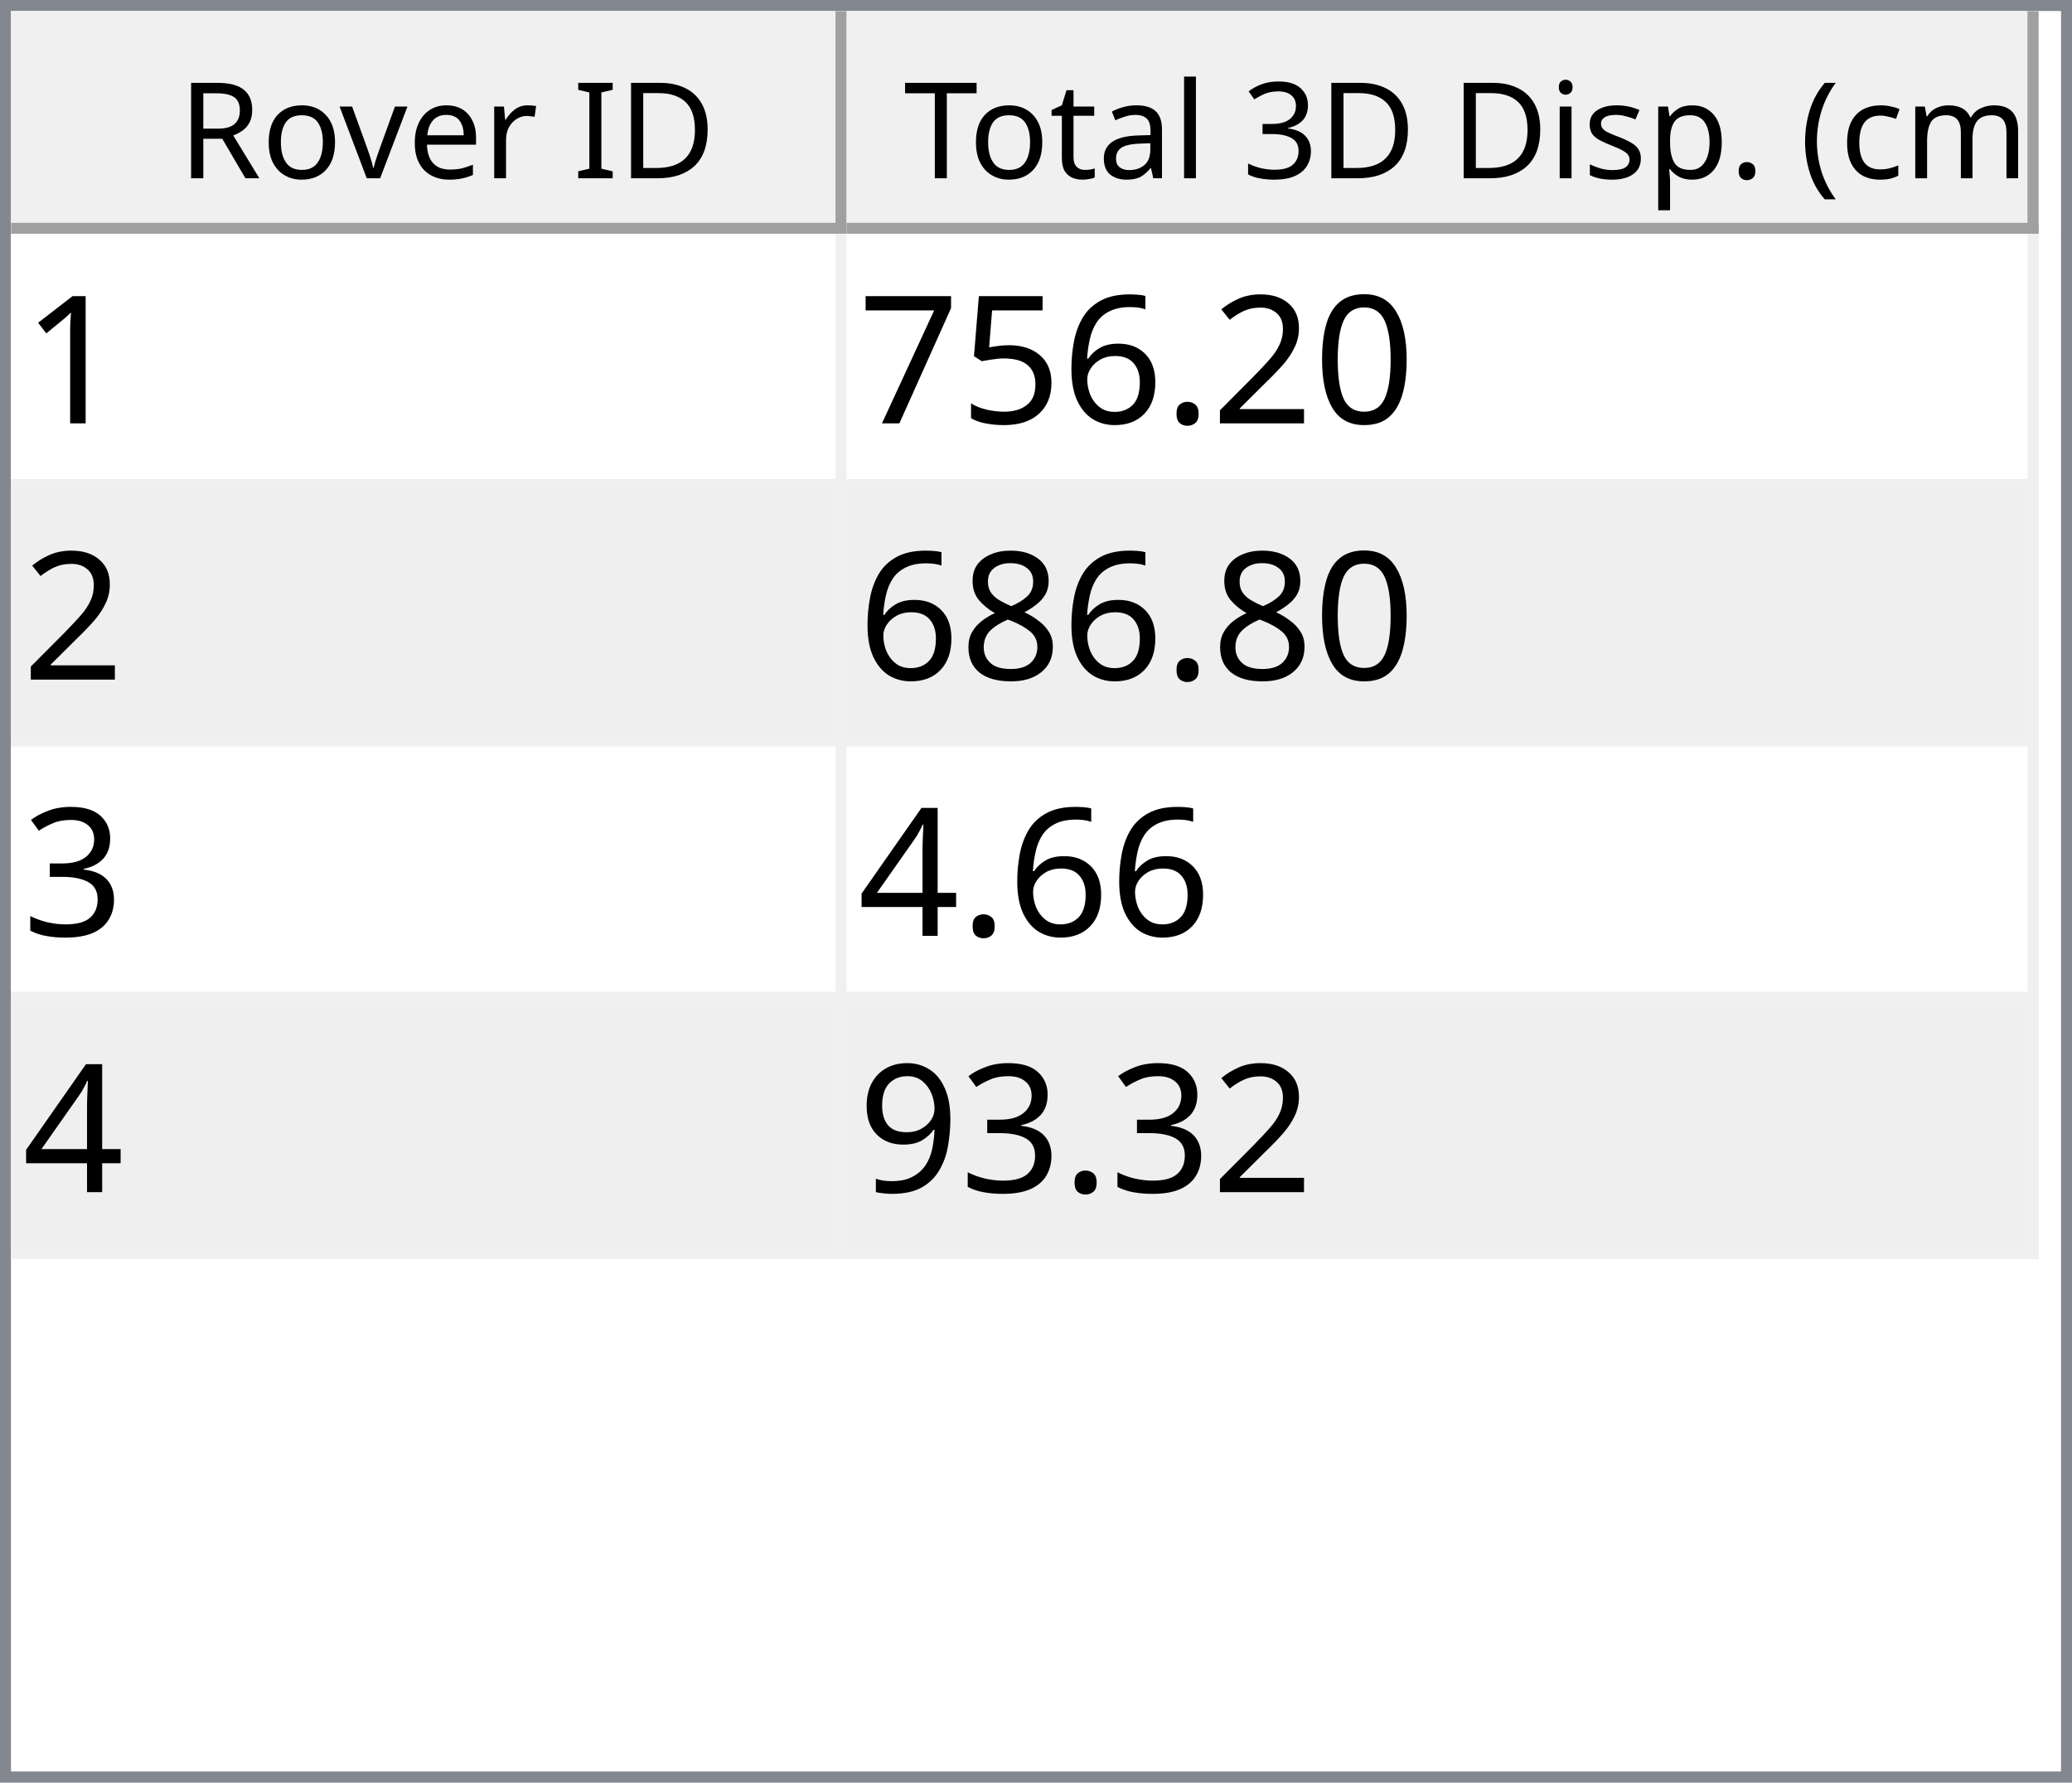
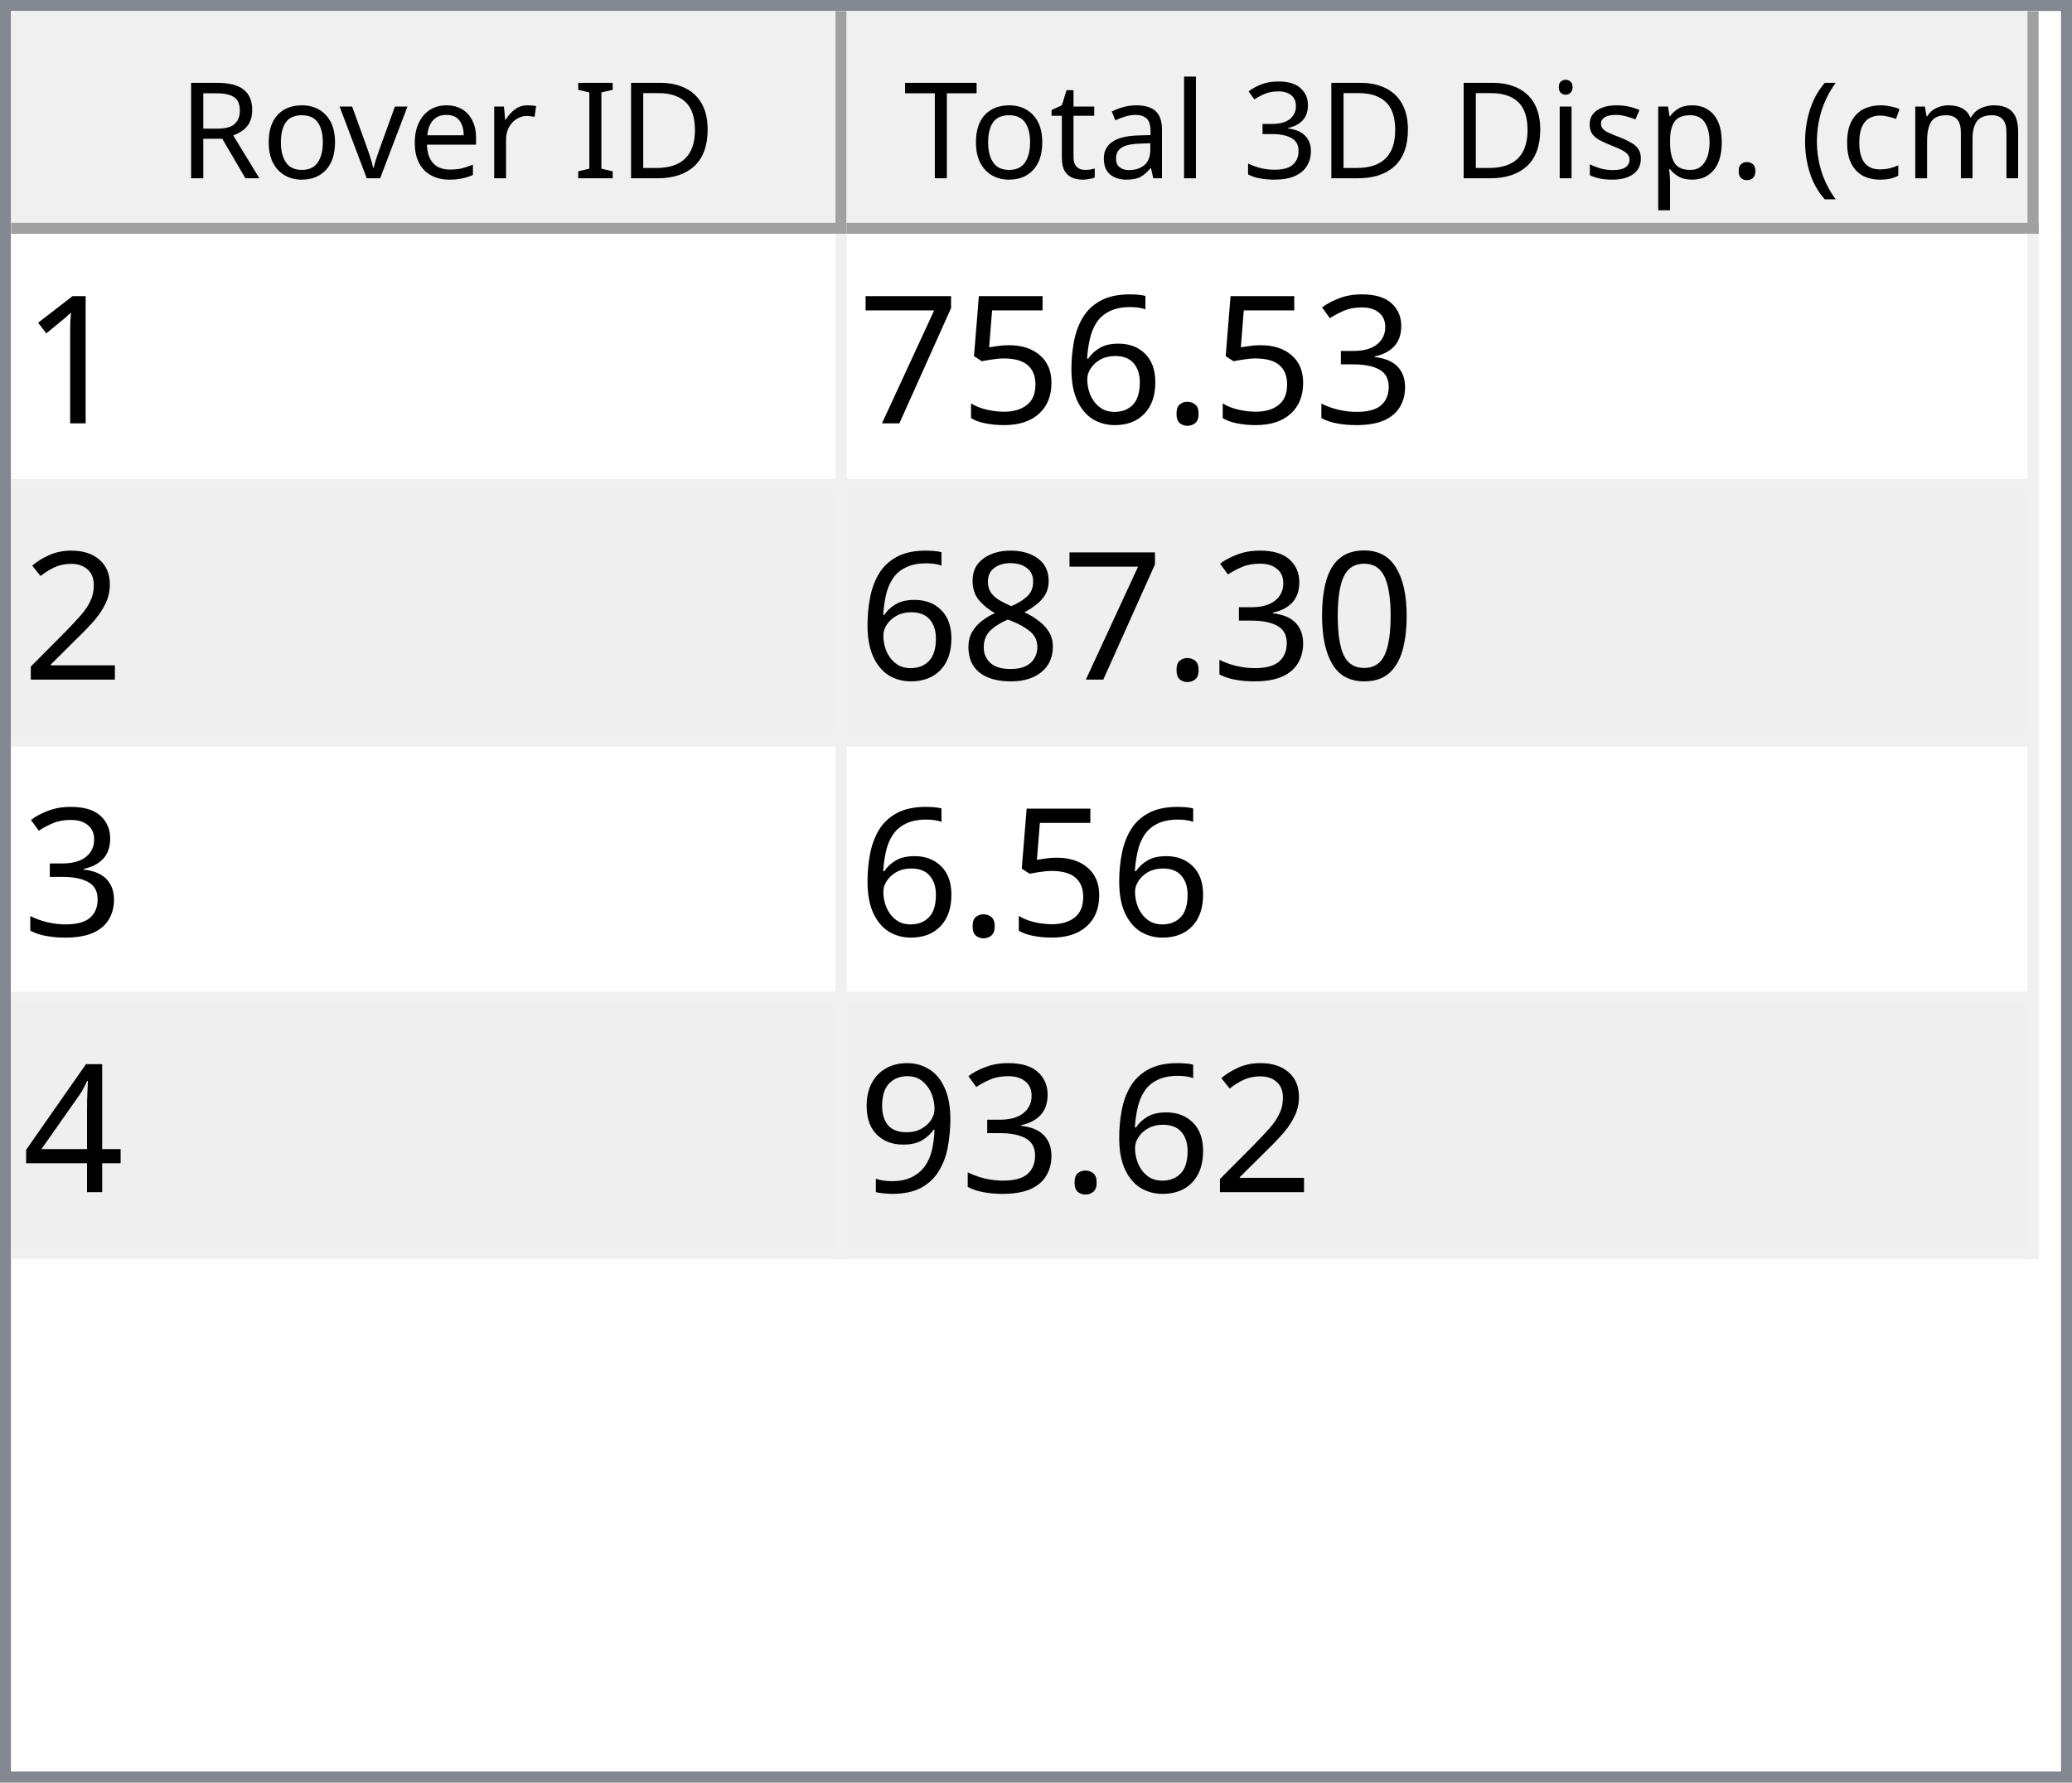
<svg xmlns="http://www.w3.org/2000/svg" style="fill-opacity:1; color-rendering:auto; color-interpolation:auto; text-rendering:auto; stroke:black; stroke-linecap:square; stroke-miterlimit:10; shape-rendering:auto; stroke-opacity:1; fill:black; stroke-dasharray:none; font-weight:normal; stroke-width:1; font-family:'Dialog'; font-style:normal; stroke-linejoin:miter; font-size:12px; stroke-dashoffset:0; image-rendering:auto;" width="186" height="160">
  <defs id="genericDefs" />
  <g>
    <defs id="defs1">
      <clipPath clipPathUnits="userSpaceOnUse" id="clipPath1">
        <path d="M0 0 L186 0 L186 160 L0 160 L0 0 Z" />
      </clipPath>
      <clipPath clipPathUnits="userSpaceOnUse" id="clipPath2">
        <path d="M0 0 L0 160 L186 160 L186 0 Z" />
      </clipPath>
      <clipPath clipPathUnits="userSpaceOnUse" id="clipPath3">
        <path d="M0 0 L0 20 L184 20 L184 0 Z" />
      </clipPath>
      <clipPath clipPathUnits="userSpaceOnUse" id="clipPath4">
        <path d="M0 0 L0 20 L75 20 L75 0 Z" />
      </clipPath>
      <clipPath clipPathUnits="userSpaceOnUse" id="clipPath5">
        <path d="M1 1 L1 19 L74 19 L74 1 Z" />
      </clipPath>
      <clipPath clipPathUnits="userSpaceOnUse" id="clipPath6">
        <path d="M0 0 L0 18 L73 18 L73 0 Z" />
      </clipPath>
      <clipPath clipPathUnits="userSpaceOnUse" id="clipPath7">
        <path d="M-0.5 -0.5 L-0.5 19.5 L74.5 19.5 L74.5 -0.5 Z" />
      </clipPath>
      <clipPath clipPathUnits="userSpaceOnUse" id="clipPath8">
        <path d="M0 0 L0 20 L107 20 L107 0 Z" />
      </clipPath>
      <clipPath clipPathUnits="userSpaceOnUse" id="clipPath9">
        <path d="M1 1 L1 19 L106 19 L106 1 Z" />
      </clipPath>
      <clipPath clipPathUnits="userSpaceOnUse" id="clipPath10">
        <path d="M0 0 L0 18 L105 18 L105 0 Z" />
      </clipPath>
      <clipPath clipPathUnits="userSpaceOnUse" id="clipPath11">
        <path d="M-0.5 -0.5 L-0.5 19.5 L106.5 19.5 L106.5 -0.5 Z" />
      </clipPath>
      <clipPath clipPathUnits="userSpaceOnUse" id="clipPath12">
        <path d="M0 0 L0 138 L184 138 L184 0 Z" />
      </clipPath>
      <clipPath clipPathUnits="userSpaceOnUse" id="clipPath13">
        <path d="M0 0 L0 92 L182 92 L182 0 Z" />
      </clipPath>
      <clipPath clipPathUnits="userSpaceOnUse" id="clipPath14">
        <path d="M-0.5 -0.5 L-0.5 91.5 L181.5 91.5 L181.5 -0.5 Z" />
      </clipPath>
      <clipPath clipPathUnits="userSpaceOnUse" id="clipPath15">
        <path d="M0 0 L0 22 L74 22 L74 0 Z" />
      </clipPath>
      <clipPath clipPathUnits="userSpaceOnUse" id="clipPath16">
        <path d="M0 0 L0 22 L106 22 L106 0 Z" />
      </clipPath>
      <font horiz-adv-x="64.551" id="font1">
        <font-face ascent="107.91" descent="25.098" units-per-em="100" style="font-style:normal; font-family:Segoe UI; font-weight:normal;" />
        <missing-glyph horiz-adv-x="64.551" d="M8.109 0 L8.109 68.266 L56.453 68.266 L56.453 0 L8.109 0 ZM15.328 7.234 L49.219 7.234 L49.219 61.031 L15.328 61.031 L15.328 7.234 Z" />
        <glyph unicode="D" horiz-adv-x="70.117" d="M9.188 0 L9.188 70.016 L28.516 70.016 Q65.531 70.016 65.531 35.891 Q65.531 19.672 55.25 9.836 Q44.969 0 27.734 0 L9.188 0 ZM17.391 62.594 L17.391 7.422 L27.828 7.422 Q41.609 7.422 49.273 14.797 Q56.938 22.172 56.938 35.688 Q56.938 62.594 28.328 62.594 L17.391 62.594 Z" />
        <glyph unicode="I" horiz-adv-x="26.611" d="M17.391 0 L9.188 0 L9.188 70.016 L17.391 70.016 L17.391 0 Z" />
        <glyph unicode=" " horiz-adv-x="27.393" d="" />
        <glyph unicode="r" horiz-adv-x="34.766" d="M34.188 41.891 Q32.078 43.5 28.125 43.5 Q23 43.5 19.555 38.672 Q16.109 33.844 16.109 25.484 L16.109 0 L8.109 0 L8.109 50 L16.109 50 L16.109 39.703 L16.312 39.703 Q18.016 44.969 21.531 47.922 Q25.047 50.875 29.391 50.875 Q32.516 50.875 34.188 50.203 L34.188 41.891 Z" />
        <glyph unicode="e" horiz-adv-x="52.295" d="M48.297 23 L12.984 23 Q13.188 14.656 17.484 10.109 Q21.781 5.562 29.297 5.562 Q37.75 5.562 44.828 11.141 L44.828 3.609 Q38.234 -1.172 27.391 -1.172 Q16.797 -1.172 10.742 5.641 Q4.688 12.453 4.688 24.812 Q4.688 36.469 11.305 43.82 Q17.922 51.172 27.734 51.172 Q37.547 51.172 42.922 44.828 Q48.297 38.484 48.297 27.203 L48.297 23 ZM40.094 29.781 Q40.047 36.719 36.75 40.578 Q33.453 44.438 27.594 44.438 Q21.922 44.438 17.969 40.383 Q14.016 36.328 13.094 29.781 L40.094 29.781 Z" />
        <glyph unicode="v" horiz-adv-x="47.9" d="M47.406 50 L27.484 0 L19.625 0 L0.688 50 L9.469 50 L22.172 13.672 Q23.578 9.672 23.922 6.688 L24.125 6.688 Q24.609 10.453 25.688 13.484 L38.969 50 L47.406 50 Z" />
        <glyph unicode="o" horiz-adv-x="58.594" d="M29 -1.172 Q17.922 -1.172 11.305 5.836 Q4.688 12.844 4.688 24.422 Q4.688 37.016 11.57 44.094 Q18.453 51.172 30.172 51.172 Q41.359 51.172 47.633 44.289 Q53.906 37.406 53.906 25.203 Q53.906 13.234 47.141 6.031 Q40.375 -1.172 29 -1.172 ZM29.594 44.438 Q21.875 44.438 17.383 39.188 Q12.891 33.938 12.891 24.703 Q12.891 15.828 17.43 10.695 Q21.969 5.562 29.594 5.562 Q37.359 5.562 41.531 10.594 Q45.703 15.625 45.703 24.906 Q45.703 34.281 41.531 39.359 Q37.359 44.438 29.594 44.438 Z" />
        <glyph unicode="R" horiz-adv-x="59.814" d="M59.375 0 L49.609 0 L37.891 19.625 Q36.281 22.359 34.766 24.289 Q33.25 26.219 31.664 27.438 Q30.078 28.656 28.25 29.219 Q26.422 29.781 24.125 29.781 L17.391 29.781 L17.391 0 L9.188 0 L9.188 70.016 L30.078 70.016 Q34.672 70.016 38.555 68.867 Q42.438 67.719 45.289 65.375 Q48.141 63.031 49.758 59.547 Q51.375 56.062 51.375 51.375 Q51.375 47.703 50.273 44.656 Q49.172 41.609 47.148 39.211 Q45.125 36.812 42.266 35.133 Q39.406 33.453 35.844 32.516 L35.844 32.328 Q37.594 31.547 38.891 30.547 Q40.188 29.547 41.359 28.18 Q42.531 26.812 43.68 25.078 Q44.828 23.344 46.234 21.047 L59.375 0 ZM17.391 62.594 L17.391 37.203 L28.516 37.203 Q31.594 37.203 34.203 38.133 Q36.812 39.062 38.719 40.797 Q40.625 42.531 41.703 45.047 Q42.781 47.562 42.781 50.688 Q42.781 56.297 39.141 59.445 Q35.5 62.594 28.609 62.594 L17.391 62.594 Z" />
        <glyph unicode=")" horiz-adv-x="30.176" d="M8.297 -15.922 L1.172 -15.922 Q16.406 2.344 16.406 26.812 Q16.406 51.469 1.078 70.016 L8.297 70.016 Q23.531 52.156 23.531 26.703 Q23.531 1.375 8.297 -15.922 Z" />
        <glyph unicode="m" horiz-adv-x="86.133" d="M79.109 0 L71.094 0 L71.094 28.719 Q71.094 37.016 68.531 40.727 Q65.969 44.438 59.906 44.438 Q54.781 44.438 51.195 39.75 Q47.609 35.062 47.609 28.516 L47.609 0 L39.594 0 L39.594 29.688 Q39.594 44.438 28.219 44.438 Q22.953 44.438 19.531 40.016 Q16.109 35.594 16.109 28.516 L16.109 0 L8.109 0 L8.109 50 L16.109 50 L16.109 42.094 L16.312 42.094 Q21.625 51.172 31.844 51.172 Q36.969 51.172 40.773 48.312 Q44.578 45.453 46 40.828 Q51.562 51.172 62.594 51.172 Q79.109 51.172 79.109 30.812 L79.109 0 Z" />
        <glyph unicode="c" horiz-adv-x="46.191" d="M42.188 2.297 Q36.422 -1.172 28.516 -1.172 Q17.828 -1.172 11.258 5.789 Q4.688 12.75 4.688 23.828 Q4.688 36.188 11.766 43.68 Q18.844 51.172 30.672 51.172 Q37.25 51.172 42.281 48.734 L42.281 40.531 Q36.719 44.438 30.375 44.438 Q22.703 44.438 17.797 38.945 Q12.891 33.453 12.891 24.516 Q12.891 15.719 17.508 10.641 Q22.125 5.562 29.891 5.562 Q36.422 5.562 42.188 9.906 L42.188 2.297 Z" />
        <glyph unicode="(" horiz-adv-x="30.176" d="M29.109 -15.922 L21.969 -15.922 Q6.844 1.375 6.844 26.703 Q6.844 52.156 21.969 70.016 L29.203 70.016 Q13.875 51.469 13.875 26.812 Q13.875 2.344 29.109 -15.922 Z" />
        <glyph unicode="." horiz-adv-x="21.68" d="M10.891 -1.078 Q8.641 -1.078 7.055 0.539 Q5.469 2.156 5.469 4.391 Q5.469 6.641 7.055 8.273 Q8.641 9.906 10.891 9.906 Q13.188 9.906 14.797 8.273 Q16.406 6.641 16.406 4.391 Q16.406 2.156 14.797 0.539 Q13.188 -1.078 10.891 -1.078 Z" />
        <glyph unicode="p" horiz-adv-x="58.789" d="M16.312 7.234 L16.109 7.234 L16.109 -23 L8.109 -23 L8.109 50 L16.109 50 L16.109 41.219 L16.312 41.219 Q22.219 51.172 33.594 51.172 Q43.266 51.172 48.688 44.461 Q54.109 37.75 54.109 26.469 Q54.109 13.922 48 6.375 Q41.891 -1.172 31.297 -1.172 Q21.578 -1.172 16.312 7.234 ZM16.109 27.391 L16.109 20.406 Q16.109 14.203 20.141 9.883 Q24.172 5.562 30.375 5.562 Q37.641 5.562 41.773 11.133 Q45.906 16.703 45.906 26.609 Q45.906 34.969 42.047 39.703 Q38.188 44.438 31.594 44.438 Q24.609 44.438 20.359 39.578 Q16.109 34.719 16.109 27.391 Z" />
        <glyph unicode="s" horiz-adv-x="42.432" d="M5.078 1.812 L5.078 10.406 Q11.625 5.562 19.484 5.562 Q30.031 5.562 30.031 12.594 Q30.031 14.594 29.125 15.992 Q28.219 17.391 26.68 18.461 Q25.141 19.531 23.07 20.383 Q21 21.234 18.609 22.172 Q15.281 23.484 12.766 24.828 Q10.25 26.172 8.57 27.859 Q6.891 29.547 6.031 31.695 Q5.172 33.844 5.172 36.719 Q5.172 40.234 6.789 42.945 Q8.406 45.656 11.086 47.484 Q13.766 49.312 17.211 50.242 Q20.656 51.172 24.312 51.172 Q30.812 51.172 35.938 48.922 L35.938 40.828 Q30.422 44.438 23.25 44.438 Q21 44.438 19.195 43.922 Q17.391 43.406 16.094 42.477 Q14.797 41.547 14.086 40.258 Q13.375 38.969 13.375 37.406 Q13.375 35.453 14.086 34.133 Q14.797 32.812 16.164 31.789 Q17.531 30.766 19.484 29.938 Q21.438 29.109 23.922 28.125 Q27.25 26.859 29.883 25.516 Q32.516 24.172 34.375 22.484 Q36.234 20.797 37.234 18.602 Q38.234 16.406 38.234 13.375 Q38.234 9.672 36.602 6.938 Q34.969 4.203 32.234 2.398 Q29.5 0.594 25.93 -0.289 Q22.359 -1.172 18.453 -1.172 Q10.75 -1.172 5.078 1.812 Z" />
        <glyph unicode="i" horiz-adv-x="24.219" d="M12.203 62.703 Q10.062 62.703 8.547 64.164 Q7.031 65.625 7.031 67.875 Q7.031 70.125 8.547 71.609 Q10.062 73.094 12.203 73.094 Q14.406 73.094 15.945 71.609 Q17.484 70.125 17.484 67.875 Q17.484 65.719 15.945 64.211 Q14.406 62.703 12.203 62.703 ZM16.109 0 L8.109 0 L8.109 50 L16.109 50 L16.109 0 Z" />
        <glyph unicode="3" horiz-adv-x="53.906" d="M46.531 19.828 Q46.531 15.094 44.75 11.211 Q42.969 7.328 39.719 4.57 Q36.469 1.812 31.93 0.297 Q27.391 -1.219 21.922 -1.219 Q11.922 -1.219 6 2.594 L6 11.188 Q13.094 5.609 22.219 5.609 Q25.875 5.609 28.828 6.539 Q31.781 7.469 33.906 9.227 Q36.031 10.984 37.18 13.477 Q38.328 15.969 38.328 19.094 Q38.328 32.812 18.797 32.812 L12.984 32.812 L12.984 39.594 L18.5 39.594 Q35.797 39.594 35.797 52.484 Q35.797 64.406 22.609 64.406 Q15.188 64.406 8.688 59.422 L8.688 67.188 Q15.375 71.188 24.609 71.188 Q29 71.188 32.57 69.969 Q36.141 68.75 38.68 66.555 Q41.219 64.359 42.609 61.281 Q44 58.203 44 54.5 Q44 40.672 30.031 36.719 L30.031 36.531 Q33.594 36.141 36.625 34.797 Q39.656 33.453 41.852 31.305 Q44.047 29.156 45.289 26.25 Q46.531 23.344 46.531 19.828 Z" />
        <glyph unicode="l" horiz-adv-x="24.219" d="M16.109 0 L8.109 0 L8.109 74.031 L16.109 74.031 L16.109 0 Z" />
        <glyph unicode="a" horiz-adv-x="50.879" d="M43.891 0 L35.891 0 L35.891 7.812 L35.688 7.812 Q30.469 -1.172 20.312 -1.172 Q12.844 -1.172 8.617 2.781 Q4.391 6.734 4.391 13.281 Q4.391 27.297 20.906 29.594 L35.891 31.688 Q35.891 44.438 25.594 44.438 Q16.547 44.438 9.281 38.281 L9.281 46.484 Q16.656 51.172 26.266 51.172 Q43.891 51.172 43.891 32.516 L43.891 0 ZM35.891 25.297 L23.828 23.641 Q18.266 22.859 15.43 20.875 Q12.594 18.891 12.594 13.875 Q12.594 10.203 15.211 7.883 Q17.828 5.562 22.172 5.562 Q28.125 5.562 32.008 9.742 Q35.891 13.922 35.891 20.312 L35.891 25.297 Z" />
        <glyph unicode="t" horiz-adv-x="33.887" d="M31.297 0.484 Q28.469 -1.078 23.828 -1.078 Q10.688 -1.078 10.688 13.578 L10.688 43.172 L2.094 43.172 L2.094 50 L10.688 50 L10.688 62.203 L18.703 64.797 L18.703 50 L31.297 50 L31.297 43.172 L18.703 43.172 L18.703 14.984 Q18.703 9.969 20.414 7.82 Q22.125 5.672 26.078 5.672 Q29.109 5.672 31.297 7.328 L31.297 0.484 Z" />
        <glyph unicode="T" horiz-adv-x="52.393" d="M50.594 62.594 L30.375 62.594 L30.375 0 L22.172 0 L22.172 62.594 L2 62.594 L2 70.016 L50.594 70.016 L50.594 62.594 Z" />
      </font>
      <font horiz-adv-x="75.0" id="font2">
        <font-face ascent="100.537" descent="21.973" units-per-em="100" style="font-style:normal; font-family:sans-serif; font-weight:normal;" />
        <missing-glyph horiz-adv-x="75.0" d="M12.5 0 L12.5 62.5 L62.5 62.5 L62.5 0 L12.5 0 ZM14.062 1.562 L60.938 1.562 L60.938 60.938 L14.062 60.938 L14.062 1.562 Z" />
        <glyph unicode="1" horiz-adv-x="55.615" d="M37.25 0 L28.469 0 L28.469 56 Q25.297 52.984 20.141 49.953 Q14.984 46.922 10.891 45.406 L10.891 53.906 Q18.266 57.375 23.781 62.305 Q29.297 67.234 31.594 71.875 L37.25 71.875 L37.25 0 Z" />
-         <glyph unicode="0" horiz-adv-x="55.615" d="M4.156 35.297 Q4.156 48 6.766 55.742 Q9.375 63.484 14.523 67.68 Q19.672 71.875 27.484 71.875 Q33.25 71.875 37.594 69.555 Q41.938 67.234 44.773 62.867 Q47.609 58.5 49.219 52.227 Q50.828 45.953 50.828 35.297 Q50.828 22.703 48.242 14.969 Q45.656 7.234 40.508 3.008 Q35.359 -1.219 27.484 -1.219 Q17.141 -1.219 11.234 6.203 Q4.156 15.141 4.156 35.297 ZM13.188 35.297 Q13.188 17.672 17.312 11.836 Q21.438 6 27.484 6 Q33.547 6 37.672 11.859 Q41.797 17.719 41.797 35.297 Q41.797 52.984 37.672 58.789 Q33.547 64.594 27.391 64.594 Q21.344 64.594 17.719 59.469 Q13.188 52.938 13.188 35.297 Z" />
-         <glyph unicode="2" horiz-adv-x="55.615" d="M50.344 8.453 L50.344 0 L3.031 0 Q2.938 3.172 4.047 6.109 Q5.859 10.938 9.836 15.625 Q13.812 20.312 21.344 26.469 Q33.016 36.031 37.117 41.625 Q41.219 47.219 41.219 52.203 Q41.219 57.422 37.477 61.008 Q33.734 64.594 27.734 64.594 Q21.391 64.594 17.578 60.789 Q13.766 56.984 13.719 50.25 L4.688 51.172 Q5.609 61.281 11.664 66.578 Q17.719 71.875 27.938 71.875 Q38.234 71.875 44.242 66.164 Q50.25 60.453 50.25 52 Q50.25 47.703 48.492 43.555 Q46.734 39.406 42.656 34.812 Q38.578 30.219 29.109 22.219 Q21.188 15.578 18.945 13.211 Q16.703 10.844 15.234 8.453 L50.344 8.453 Z" />
+         <glyph unicode="3" horiz-adv-x="55.615" d="M4.203 18.891 L12.984 20.062 Q14.5 12.594 18.141 9.297 Q21.781 6 27 6 Q33.203 6 37.477 10.297 Q41.75 14.594 41.75 20.953 Q41.75 27 37.797 30.93 Q33.844 34.859 27.734 34.859 Q25.25 34.859 21.531 33.891 L22.516 41.609 Q23.391 41.5 23.922 41.5 Q29.547 41.5 34.039 44.43 Q38.531 47.359 38.531 53.469 Q38.531 58.297 35.258 61.477 Q31.984 64.656 26.812 64.656 Q21.688 64.656 18.266 61.43 Q14.844 58.203 13.875 51.766 L5.078 53.328 Q6.688 62.156 12.398 67.016 Q18.109 71.875 26.609 71.875 Q32.469 71.875 37.398 69.359 Q42.328 66.844 44.945 62.5 Q47.562 58.156 47.562 53.266 Q47.562 48.641 45.07 44.828 Q42.578 41.016 37.703 38.766 Q44.047 37.312 47.562 32.695 Q51.078 28.078 51.078 21.141 Q51.078 11.766 44.242 5.25 Q37.406 -1.266 26.953 -1.266 Q17.531 -1.266 11.305 4.352 Q5.078 9.969 4.203 18.891 Z" />
        <glyph unicode="." horiz-adv-x="27.783" d="M9.078 0 L9.078 10.016 L19.094 10.016 L19.094 0 L9.078 0 Z" />
        <glyph unicode="6" horiz-adv-x="55.615" d="M49.75 54.047 L41.016 53.375 Q39.844 58.547 37.703 60.891 Q34.125 64.656 28.906 64.656 Q24.703 64.656 21.531 62.312 Q17.391 59.281 14.992 53.469 Q12.594 47.656 12.5 36.922 Q15.672 41.75 20.266 44.094 Q24.859 46.438 29.891 46.438 Q38.672 46.438 44.852 39.969 Q51.031 33.5 51.031 23.25 Q51.031 16.5 48.125 10.719 Q45.219 4.938 40.141 1.859 Q35.062 -1.219 28.609 -1.219 Q17.625 -1.219 10.695 6.859 Q3.766 14.938 3.766 33.5 Q3.766 54.25 11.422 63.672 Q18.109 71.875 29.438 71.875 Q37.891 71.875 43.289 67.141 Q48.688 62.406 49.75 54.047 ZM13.875 23.188 Q13.875 18.656 15.797 14.508 Q17.719 10.359 21.188 8.18 Q24.656 6 28.469 6 Q34.031 6 38.039 10.492 Q42.047 14.984 42.047 22.703 Q42.047 30.125 38.086 34.398 Q34.125 38.672 28.125 38.672 Q22.172 38.672 18.023 34.398 Q13.875 30.125 13.875 23.188 Z" />
        <glyph unicode="5" horiz-adv-x="55.615" d="M4.156 18.75 L13.375 19.531 Q14.406 12.797 18.141 9.398 Q21.875 6 27.156 6 Q33.5 6 37.891 10.789 Q42.281 15.578 42.281 23.484 Q42.281 31 38.062 35.352 Q33.844 39.703 27 39.703 Q22.75 39.703 19.336 37.773 Q15.922 35.844 13.969 32.766 L5.719 33.844 L12.641 70.609 L48.25 70.609 L48.25 62.203 L19.672 62.203 L15.828 42.969 Q22.266 47.469 29.344 47.469 Q38.719 47.469 45.164 40.969 Q51.609 34.469 51.609 24.266 Q51.609 14.547 45.953 7.469 Q39.062 -1.219 27.156 -1.219 Q17.391 -1.219 11.211 4.25 Q5.031 9.719 4.156 18.75 Z" />
        <glyph unicode="7" horiz-adv-x="55.615" d="M4.734 62.203 L4.734 70.656 L51.078 70.656 L51.078 63.812 Q44.234 56.547 37.523 44.484 Q30.812 32.422 27.156 19.672 Q24.516 10.688 23.781 0 L14.75 0 Q14.891 8.453 18.062 20.414 Q21.234 32.375 27.172 43.484 Q33.109 54.594 39.797 62.203 L4.734 62.203 Z" />
+         <glyph unicode="2" horiz-adv-x="55.615" d="M50.344 8.453 L50.344 0 L3.031 0 Q2.938 3.172 4.047 6.109 Q5.859 10.938 9.836 15.625 Q13.812 20.312 21.344 26.469 Q33.016 36.031 37.117 41.625 Q41.219 47.219 41.219 52.203 Q41.219 57.422 37.477 61.008 Q33.734 64.594 27.734 64.594 Q21.391 64.594 17.578 60.789 Q13.766 56.984 13.719 50.25 L4.688 51.172 Q5.609 61.281 11.664 66.578 Q17.719 71.875 27.938 71.875 Q38.234 71.875 44.242 66.164 Q50.25 60.453 50.25 52 Q50.25 47.703 48.492 43.555 Q46.734 39.406 42.656 34.812 Q38.578 30.219 29.109 22.219 Q21.188 15.578 18.945 13.211 Q16.703 10.844 15.234 8.453 L50.344 8.453 Z" />
+         <glyph unicode="0" horiz-adv-x="55.615" d="M4.156 35.297 Q4.156 48 6.766 55.742 Q9.375 63.484 14.523 67.68 Q19.672 71.875 27.484 71.875 Q33.25 71.875 37.594 69.555 Q41.938 67.234 44.773 62.867 Q47.609 58.5 49.219 52.227 Q50.828 45.953 50.828 35.297 Q50.828 22.703 48.242 14.969 Q45.656 7.234 40.508 3.008 Q35.359 -1.219 27.484 -1.219 Q17.141 -1.219 11.234 6.203 Q4.156 15.141 4.156 35.297 ZM13.188 35.297 Q13.188 17.672 17.312 11.836 Q21.438 6 27.484 6 Q33.547 6 37.672 11.859 Q41.797 17.719 41.797 35.297 Q41.797 52.984 37.672 58.789 Q33.547 64.594 27.391 64.594 Q21.344 64.594 17.719 59.469 Q13.188 52.938 13.188 35.297 Z" />
        <glyph unicode="8" horiz-adv-x="55.615" d="M17.672 38.812 Q12.203 40.828 9.57 44.539 Q6.938 48.25 6.938 53.422 Q6.938 61.234 12.555 66.555 Q18.172 71.875 27.484 71.875 Q36.859 71.875 42.578 66.43 Q48.297 60.984 48.297 53.172 Q48.297 48.188 45.68 44.508 Q43.062 40.828 37.75 38.812 Q44.344 36.672 47.781 31.883 Q51.219 27.094 51.219 20.453 Q51.219 11.281 44.727 5.031 Q38.234 -1.219 27.641 -1.219 Q17.047 -1.219 10.547 5.055 Q4.047 11.328 4.047 20.703 Q4.047 27.688 7.594 32.398 Q11.141 37.109 17.672 38.812 ZM15.922 53.719 Q15.922 48.641 19.195 45.414 Q22.469 42.188 27.688 42.188 Q32.766 42.188 36.016 45.383 Q39.266 48.578 39.266 53.219 Q39.266 58.062 35.914 61.359 Q32.562 64.656 27.594 64.656 Q22.562 64.656 19.242 61.43 Q15.922 58.203 15.922 53.719 ZM13.094 20.656 Q13.094 16.891 14.875 13.375 Q16.656 9.859 20.172 7.93 Q23.688 6 27.734 6 Q34.031 6 38.133 10.055 Q42.234 14.109 42.234 20.359 Q42.234 26.703 38.016 30.859 Q33.797 35.016 27.438 35.016 Q21.234 35.016 17.164 30.914 Q13.094 26.812 13.094 20.656 Z" />
-         <glyph unicode="3" horiz-adv-x="55.615" d="M4.203 18.891 L12.984 20.062 Q14.5 12.594 18.141 9.297 Q21.781 6 27 6 Q33.203 6 37.477 10.297 Q41.75 14.594 41.75 20.953 Q41.75 27 37.797 30.93 Q33.844 34.859 27.734 34.859 Q25.25 34.859 21.531 33.891 L22.516 41.609 Q23.391 41.5 23.922 41.5 Q29.547 41.5 34.039 44.43 Q38.531 47.359 38.531 53.469 Q38.531 58.297 35.258 61.477 Q31.984 64.656 26.812 64.656 Q21.688 64.656 18.266 61.43 Q14.844 58.203 13.875 51.766 L5.078 53.328 Q6.688 62.156 12.398 67.016 Q18.109 71.875 26.609 71.875 Q32.469 71.875 37.398 69.359 Q42.328 66.844 44.945 62.5 Q47.562 58.156 47.562 53.266 Q47.562 48.641 45.07 44.828 Q42.578 41.016 37.703 38.766 Q44.047 37.312 47.562 32.695 Q51.078 28.078 51.078 21.141 Q51.078 11.766 44.242 5.25 Q37.406 -1.266 26.953 -1.266 Q17.531 -1.266 11.305 4.352 Q5.078 9.969 4.203 18.891 Z" />
        <glyph unicode="4" horiz-adv-x="55.615" d="M32.328 0 L32.328 17.141 L1.266 17.141 L1.266 25.203 L33.938 71.578 L41.109 71.578 L41.109 25.203 L50.781 25.203 L50.781 17.141 L41.109 17.141 L41.109 0 L32.328 0 ZM32.328 25.203 L32.328 57.469 L9.906 25.203 L32.328 25.203 Z" />
        <glyph unicode="9" horiz-adv-x="55.615" d="M5.469 16.547 L13.922 17.328 Q14.984 11.375 18.016 8.688 Q21.047 6 25.781 6 Q29.828 6 32.883 7.859 Q35.938 9.719 37.891 12.82 Q39.844 15.922 41.164 21.195 Q42.484 26.469 42.484 31.938 Q42.484 32.516 42.438 33.688 Q39.797 29.5 35.234 26.883 Q30.672 24.266 25.344 24.266 Q16.453 24.266 10.305 30.711 Q4.156 37.156 4.156 47.703 Q4.156 58.594 10.578 65.234 Q17 71.875 26.656 71.875 Q33.641 71.875 39.43 68.117 Q45.219 64.359 48.219 57.398 Q51.219 50.438 51.219 37.25 Q51.219 23.531 48.242 15.406 Q45.266 7.281 39.383 3.031 Q33.5 -1.219 25.594 -1.219 Q17.188 -1.219 11.867 3.445 Q6.547 8.109 5.469 16.547 ZM41.453 48.141 Q41.453 55.719 37.43 60.156 Q33.406 64.594 27.734 64.594 Q21.875 64.594 17.531 59.812 Q13.188 55.031 13.188 47.406 Q13.188 40.578 17.312 36.305 Q21.438 32.031 27.484 32.031 Q33.594 32.031 37.523 36.305 Q41.453 40.578 41.453 48.141 Z" />
      </font>
    </defs>
    <g style="fill:white; stroke:white;">
      <rect x="0" y="0" width="186" style="clip-path:url(#clipPath1); stroke:none;" height="160" />
    </g>
    <g style="fill:white; text-rendering:optimizeSpeed; color-rendering:optimizeSpeed; image-rendering:optimizeSpeed; shape-rendering:crispEdges; stroke:white; color-interpolation:sRGB;">
      <rect x="0" width="186" height="160" y="0" style="stroke:none;" />
      <path style="stroke:none;" d="M0 160 L186 160 L186 0 L0 0 Z" />
    </g>
    <g style="fill:rgb(240,240,240); font-family:'Segoe UI'; stroke:rgb(240,240,240);">
      <rect x="0" y="0" width="186" style="clip-path:url(#clipPath2); stroke:none;" height="160" />
    </g>
    <g style="fill:rgb(130,135,144); font-family:'Segoe UI'; stroke:rgb(130,135,144);">
      <path d="M0 0 L186 0 L186 160 L0 160 L0 0 ZM1 1 L185 1 L185 159 L1 159 L1 1 Z" style="fill-rule:evenodd; clip-path:url(#clipPath2); stroke:none;" />
    </g>
    <g style="fill:white; font-family:'Segoe UI'; stroke:white;" transform="translate(1,1)">
      <rect x="0" y="0" width="184" style="clip-path:url(#clipPath3); stroke:none;" height="20" />
    </g>
    <g style="fill:rgb(240,240,240); font-family:'Segoe UI'; stroke:rgb(240,240,240);" transform="translate(1,1)">
      <rect x="0" y="0" width="75" style="clip-path:url(#clipPath4); stroke:none;" height="20" />
    </g>
    <g style="font-family:'Segoe UI';" transform="translate(2,2)">
      <text x="14" xml:space="preserve" y="14" style="clip-path:url(#clipPath6); stroke:none;">Rover ID</text>
    </g>
    <g style="fill:rgb(160,160,160); font-family:'Segoe UI'; stroke:rgb(160,160,160); stroke-linejoin:bevel;" transform="translate(1.5,1.5)">
      <line x1="74" x2="74" y1="0" style="fill:none; clip-path:url(#clipPath7);" y2="19" />
    </g>
    <g style="fill:rgb(160,160,160); font-family:'Segoe UI'; stroke:rgb(160,160,160); stroke-linejoin:bevel;" transform="matrix(1,0,0,1,1,1) translate(0.5,0.5)">
      <line x1="0" x2="74" y1="19" style="fill:none; clip-path:url(#clipPath7);" y2="19" />
    </g>
    <g style="fill:rgb(240,240,240); font-family:'Segoe UI'; stroke:rgb(240,240,240);" transform="translate(76,1)">
      <rect x="0" y="0" width="107" style="clip-path:url(#clipPath8); stroke:none;" height="20" />
    </g>
    <g style="font-family:'Segoe UI';" transform="translate(77,2)">
      <text x="1" xml:space="preserve" y="14" style="clip-path:url(#clipPath10); stroke:none;"> Total 3D Disp. (cm)</text>
    </g>
    <g style="fill:rgb(160,160,160); font-family:'Segoe UI'; stroke:rgb(160,160,160); stroke-linejoin:bevel;" transform="translate(76.5,1.5)">
      <line x1="106" x2="106" y1="0" style="fill:none; clip-path:url(#clipPath11);" y2="19" />
    </g>
    <g style="fill:rgb(160,160,160); font-family:'Segoe UI'; stroke:rgb(160,160,160); stroke-linejoin:bevel;" transform="matrix(1,0,0,1,76,1) translate(0.5,0.5)">
      <line x1="0" x2="106" y1="19" style="fill:none; clip-path:url(#clipPath11);" y2="19" />
    </g>
    <g style="fill:white; font-family:'Segoe UI'; stroke:white;" transform="translate(1,21)">
      <rect x="0" y="0" width="184" style="clip-path:url(#clipPath12); stroke:none;" height="138" />
    </g>
    <g style="fill:rgb(240,240,240); font-size:16px; font-family:sans-serif; stroke:rgb(240,240,240);" transform="translate(1,21)">
      <rect x="0" y="0" width="182" style="clip-path:url(#clipPath13); stroke:none;" height="92" />
      <line transform="translate(0.5,0.5)" x1="0" x2="181" y1="22" style="clip-path:url(#clipPath14); fill:none; stroke-linejoin:bevel;" y2="22" />
    </g>
    <g transform="matrix(1,0,0,1,1,21) translate(0.5,0.5)" style="fill:rgb(240,240,240); font-size:16px; font-family:sans-serif; stroke:rgb(240,240,240); stroke-linejoin:bevel;">
      <line x1="0" x2="181" y1="45" style="fill:none; clip-path:url(#clipPath14);" y2="45" />
    </g>
    <g transform="matrix(1,0,0,1,1,21) translate(0.5,0.5)" style="fill:rgb(240,240,240); font-size:16px; font-family:sans-serif; stroke:rgb(240,240,240); stroke-linejoin:bevel;">
      <line x1="0" x2="181" y1="68" style="fill:none; clip-path:url(#clipPath14);" y2="68" />
    </g>
    <g transform="matrix(1,0,0,1,1,21) translate(0.5,0.5)" style="fill:rgb(240,240,240); font-size:16px; font-family:sans-serif; stroke:rgb(240,240,240); stroke-linejoin:bevel;">
      <line x1="0" x2="181" y1="91" style="fill:none; clip-path:url(#clipPath14);" y2="91" />
    </g>
    <g transform="matrix(1,0,0,1,1,21) translate(0.5,0.5)" style="fill:rgb(240,240,240); font-size:16px; font-family:sans-serif; stroke:rgb(240,240,240); stroke-linejoin:bevel;">
      <line x1="74" x2="74" y1="0" style="fill:none; clip-path:url(#clipPath14);" y2="91" />
    </g>
    <g transform="matrix(1,0,0,1,1,21) translate(0.5,0.5)" style="fill:rgb(240,240,240); font-size:16px; font-family:sans-serif; stroke:rgb(240,240,240); stroke-linejoin:bevel;">
      <line x1="181" x2="181" y1="0" style="fill:none; clip-path:url(#clipPath14);" y2="91" />
    </g>
    <g style="fill:white; font-size:16px; font-family:sans-serif; stroke:white;" transform="matrix(1,0,0,1,1,21)">
      <rect x="0" y="0" width="74" style="clip-path:url(#clipPath15); stroke:none;" height="22" />
      <text x="1" y="17" style="fill:black; clip-path:url(#clipPath15); stroke:none;" xml:space="preserve">1</text>
    </g>
    <g style="fill:white; font-size:16px; font-family:sans-serif; stroke:white;" transform="matrix(1,0,0,1,1,21) translate(75,0)">
      <rect x="0" y="0" width="106" style="clip-path:url(#clipPath16); stroke:none;" height="22" />
-       <text x="1" y="17" style="fill:black; clip-path:url(#clipPath16); stroke:none;" xml:space="preserve">756.20</text>
+       <text x="1" y="17" style="fill:black; clip-path:url(#clipPath16); stroke:none;" xml:space="preserve">756.53</text>
    </g>
    <g style="fill:rgb(239,239,239); font-size:16px; font-family:sans-serif; stroke:rgb(239,239,239);" transform="matrix(1,0,0,1,1,21) translate(0,23)">
      <rect x="0" y="0" width="74" style="clip-path:url(#clipPath15); stroke:none;" height="22" />
      <text x="1" y="17" style="fill:black; clip-path:url(#clipPath15); stroke:none;" xml:space="preserve">2</text>
    </g>
    <g style="fill:rgb(239,239,239); font-size:16px; font-family:sans-serif; stroke:rgb(239,239,239);" transform="matrix(1,0,0,1,1,21) translate(75,23)">
      <rect x="0" y="0" width="106" style="clip-path:url(#clipPath16); stroke:none;" height="22" />
-       <text x="1" y="17" style="fill:black; clip-path:url(#clipPath16); stroke:none;" xml:space="preserve">686.80</text>
+       <text x="1" y="17" style="fill:black; clip-path:url(#clipPath16); stroke:none;" xml:space="preserve">687.30</text>
    </g>
    <g style="fill:white; font-size:16px; font-family:sans-serif; stroke:white;" transform="matrix(1,0,0,1,1,21) translate(0,46)">
      <rect x="0" y="0" width="74" style="clip-path:url(#clipPath15); stroke:none;" height="22" />
      <text x="1" y="17" style="fill:black; clip-path:url(#clipPath15); stroke:none;" xml:space="preserve">3</text>
    </g>
    <g style="fill:white; font-size:16px; font-family:sans-serif; stroke:white;" transform="matrix(1,0,0,1,1,21) translate(75,46)">
      <rect x="0" y="0" width="106" style="clip-path:url(#clipPath16); stroke:none;" height="22" />
-       <text x="1" y="17" style="fill:black; clip-path:url(#clipPath16); stroke:none;" xml:space="preserve">4.66</text>
+       <text x="1" y="17" style="fill:black; clip-path:url(#clipPath16); stroke:none;" xml:space="preserve">6.56</text>
    </g>
    <g style="fill:rgb(239,239,239); font-size:16px; font-family:sans-serif; stroke:rgb(239,239,239);" transform="matrix(1,0,0,1,1,21) translate(0,69)">
      <rect x="0" y="0" width="74" style="clip-path:url(#clipPath15); stroke:none;" height="22" />
      <text x="1" y="17" style="fill:black; clip-path:url(#clipPath15); stroke:none;" xml:space="preserve">4</text>
    </g>
    <g style="fill:rgb(239,239,239); font-size:16px; font-family:sans-serif; stroke:rgb(239,239,239);" transform="matrix(1,0,0,1,1,21) translate(75,69)">
      <rect x="0" y="0" width="106" style="clip-path:url(#clipPath16); stroke:none;" height="22" />
-       <text x="1" y="17" style="fill:black; clip-path:url(#clipPath16); stroke:none;" xml:space="preserve">93.32</text>
+       <text x="1" y="17" style="fill:black; clip-path:url(#clipPath16); stroke:none;" xml:space="preserve">93.62</text>
    </g>
  </g>
</svg>
